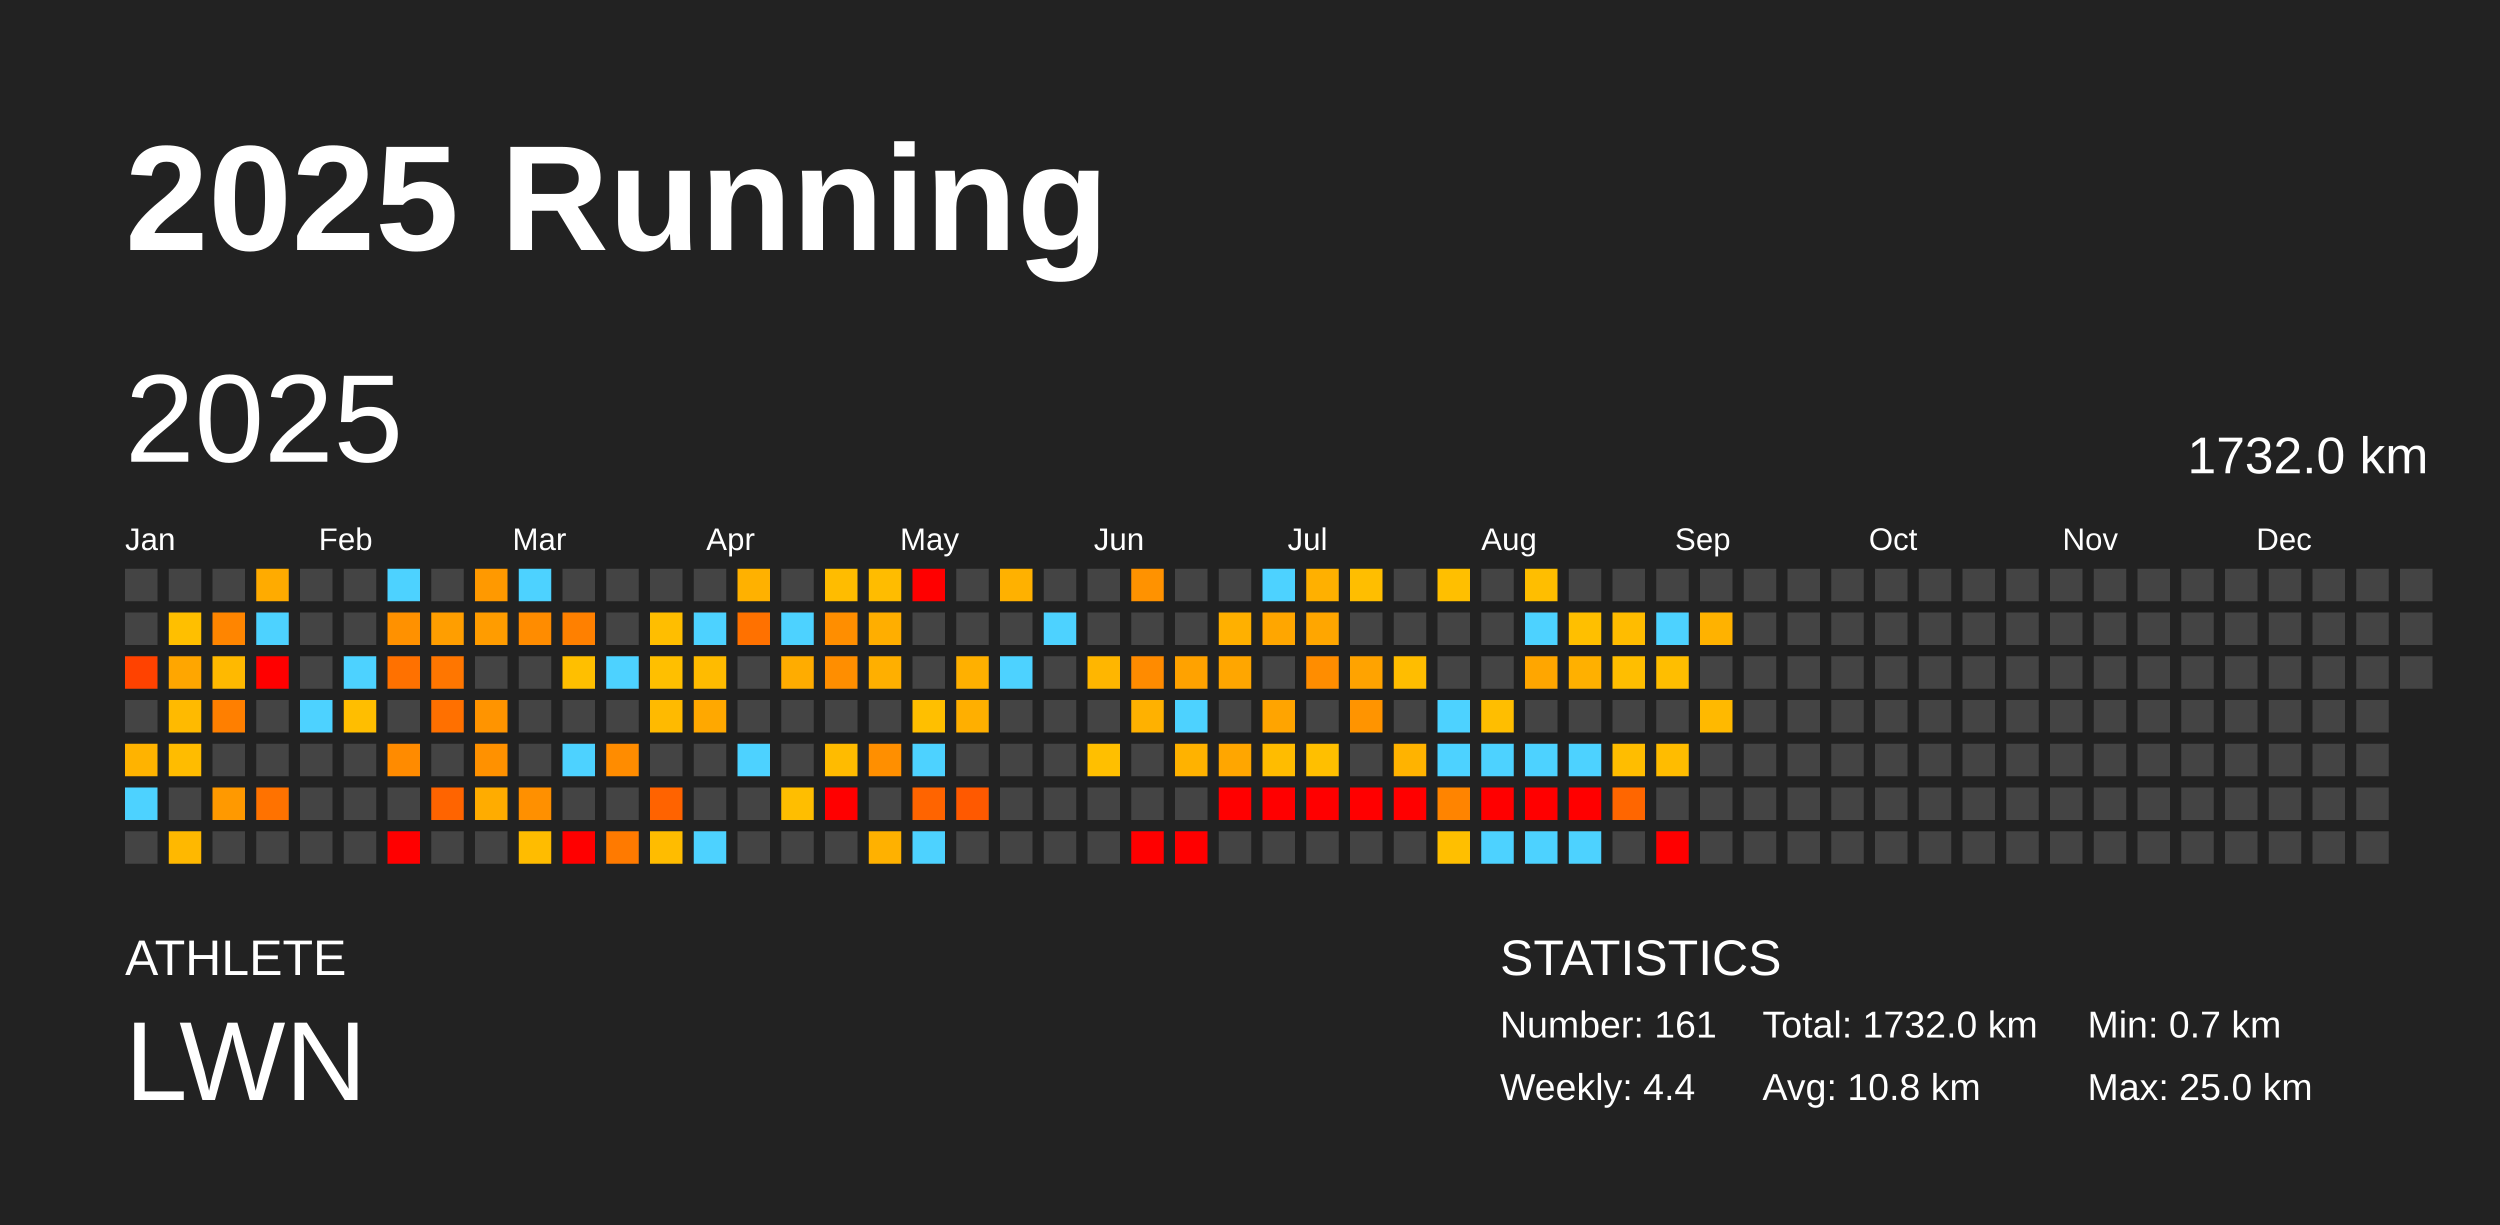
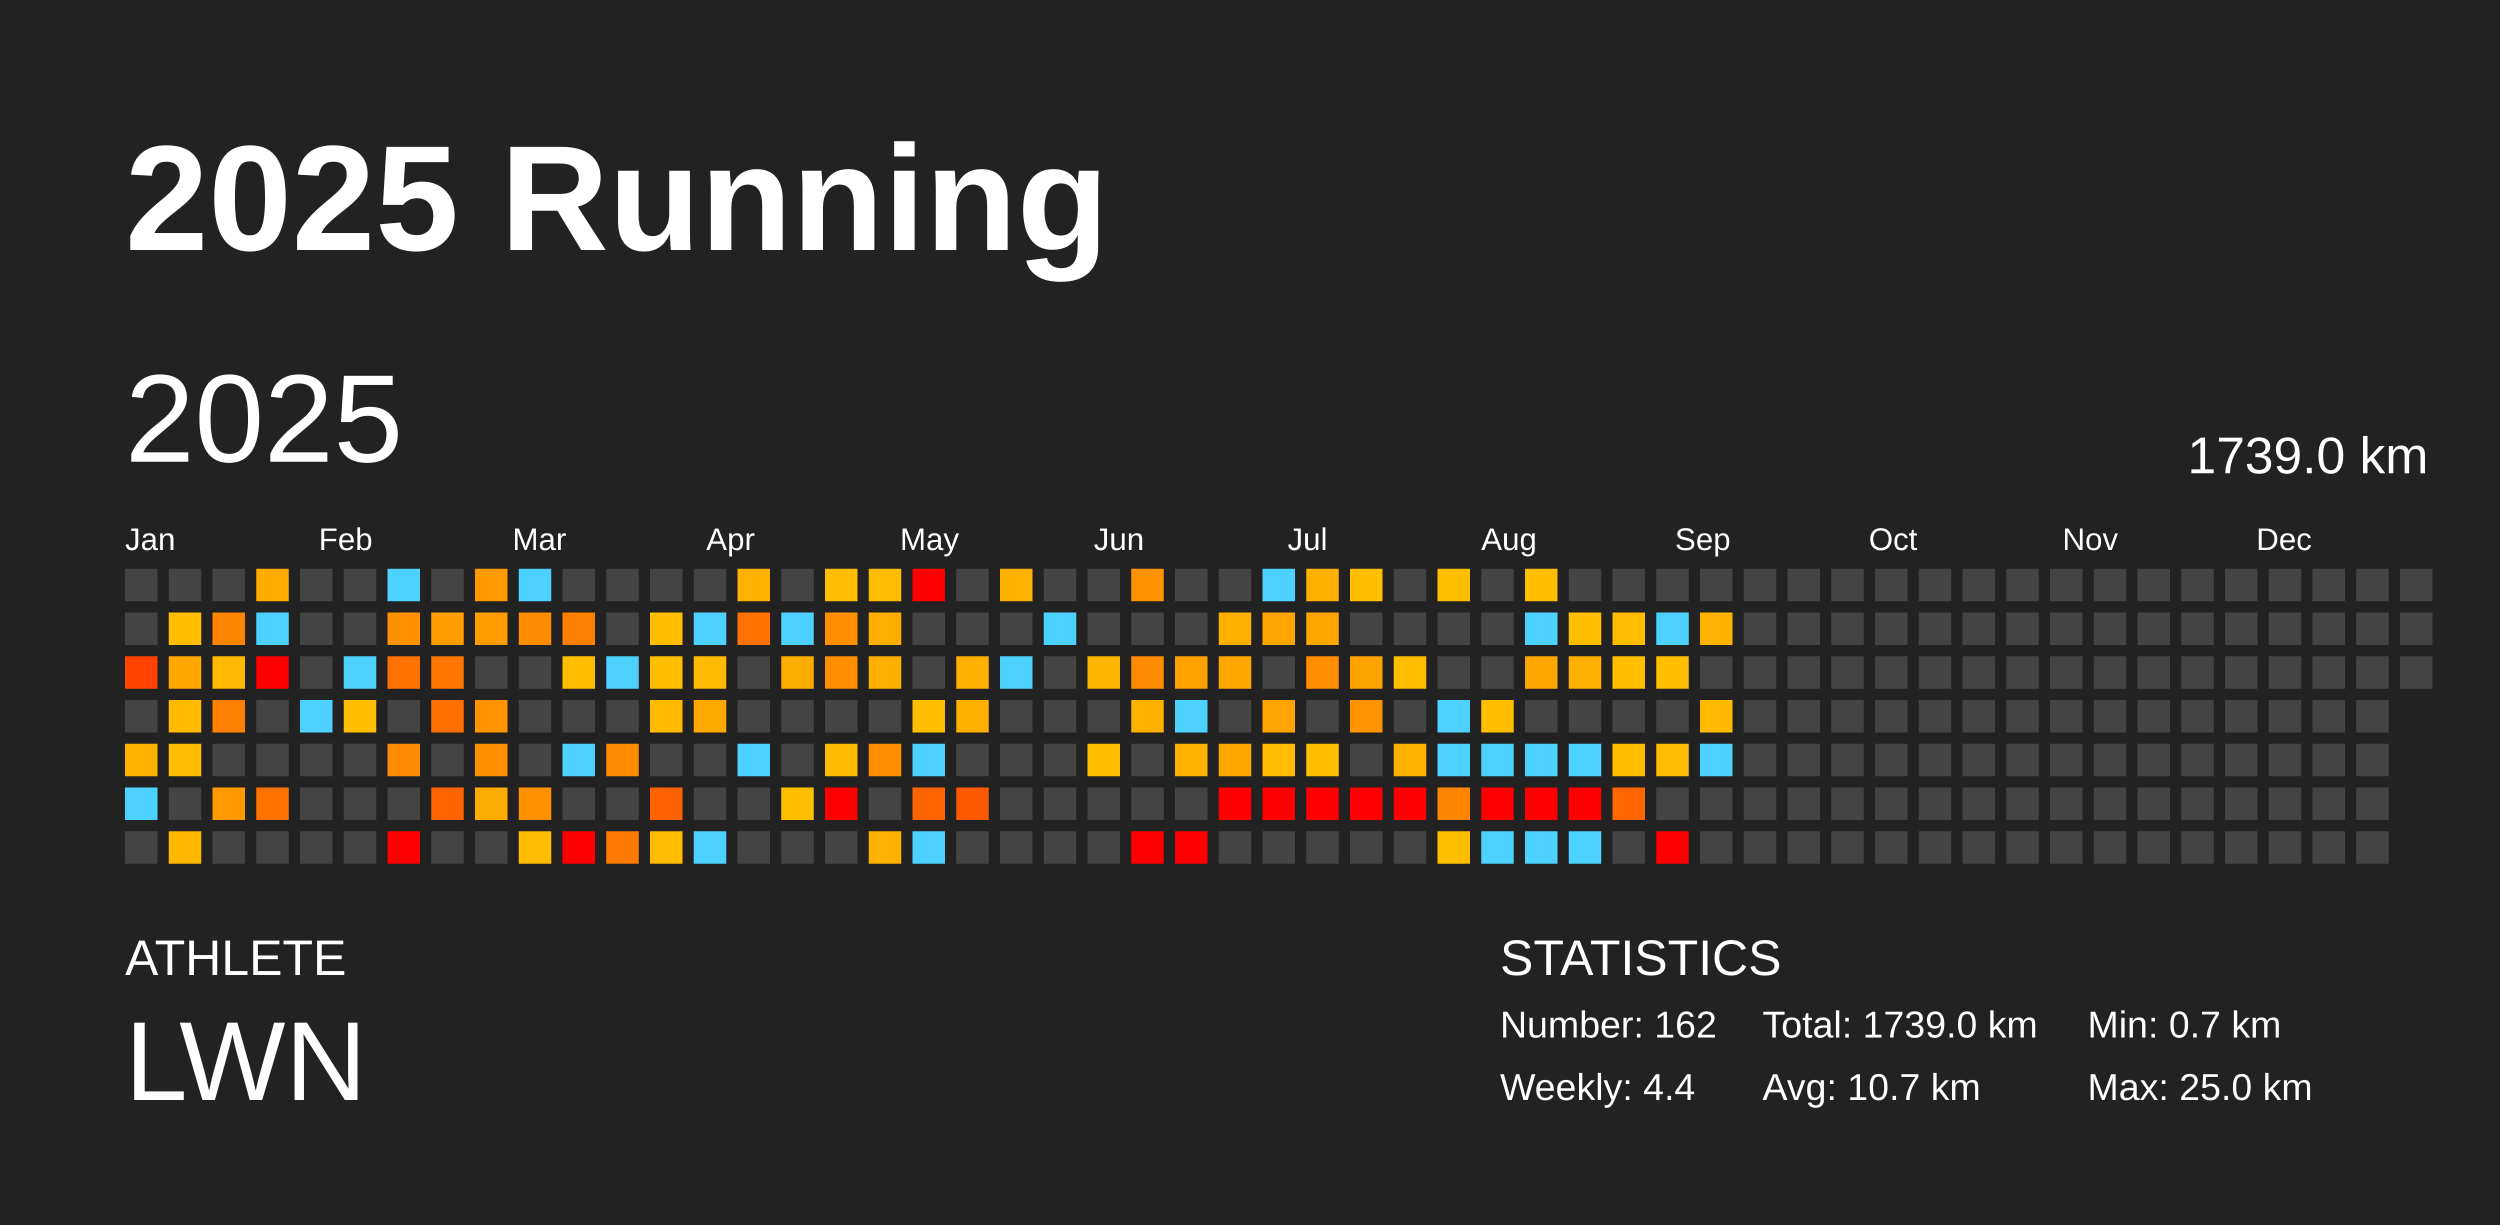
<svg xmlns="http://www.w3.org/2000/svg" baseProfile="full" height="98mm" version="1.1" viewBox="0,0,200,98" width="200mm">
  <defs />
  <rect fill="#222222" height="98" width="200" x="0" y="0" />
  <text fill="#FFFFFF" style="font-size:12px; font-family:Arial; font-weight:bold;" x="10" y="20">2025 Running</text>
  <text fill="#FFFFFF" style="font-size:4px; font-family:Arial" x="10" y="78">ATHLETE</text>
  <text fill="#FFFFFF" style="font-size:9px; font-family:Arial" x="10" y="88">LWN</text>
  <text fill="#FFFFFF" style="font-size:4px; font-family:Arial" x="120" y="78">STATISTICS</text>
-   <text fill="#FFFFFF" style="font-size:3px; font-family:Arial" x="120" y="83">Number: 161</text>
+   <text fill="#FFFFFF" style="font-size:3px; font-family:Arial" x="120" y="83">Number: 162</text>
  <text fill="#FFFFFF" style="font-size:3px; font-family:Arial" x="120" y="88">Weekly: 4.4</text>
-   <text fill="#FFFFFF" style="font-size:3px; font-family:Arial" x="141" y="83">Total: 1732.0 km</text>
-   <text fill="#FFFFFF" style="font-size:3px; font-family:Arial" x="141" y="88">Avg: 10.8 km</text>
+   <text fill="#FFFFFF" style="font-size:3px; font-family:Arial" x="141" y="83">Total: 1739.0 km</text>
+   <text fill="#FFFFFF" style="font-size:3px; font-family:Arial" x="141" y="88">Avg: 10.7 km</text>
  <text fill="#FFFFFF" style="font-size:3px; font-family:Arial" x="167" y="83">Min: 0.7 km</text>
  <text fill="#FFFFFF" style="font-size:3px; font-family:Arial" x="167" y="88">Max: 25.0 km</text>
  <text dominant-baseline="hanging" fill="#FFFFFF" style="font-size:10.0px; font-family:Arial;" x="10" y="30">2025</text>
-   <text dominant-baseline="hanging" fill="#FFFFFF" style="font-size:4.125px; font-family:Arial;" x="175" y="35">1732.0 km</text>
+   <text dominant-baseline="hanging" fill="#FFFFFF" style="font-size:4.125px; font-family:Arial;" x="175" y="35">1739.0 km</text>
  <text fill="#FFFFFF" style="font-size:2.5px; font-family:Arial" x="10.0" y="44">Jan</text>
  <text fill="#FFFFFF" style="font-size:2.5px; font-family:Arial" x="25.5" y="44">Feb</text>
  <text fill="#FFFFFF" style="font-size:2.5px; font-family:Arial" x="41.0" y="44">Mar</text>
  <text fill="#FFFFFF" style="font-size:2.5px; font-family:Arial" x="56.5" y="44">Apr</text>
  <text fill="#FFFFFF" style="font-size:2.5px; font-family:Arial" x="72.0" y="44">May</text>
  <text fill="#FFFFFF" style="font-size:2.5px; font-family:Arial" x="87.5" y="44">Jun</text>
  <text fill="#FFFFFF" style="font-size:2.5px; font-family:Arial" x="103.0" y="44">Jul</text>
  <text fill="#FFFFFF" style="font-size:2.5px; font-family:Arial" x="118.5" y="44">Aug</text>
  <text fill="#FFFFFF" style="font-size:2.5px; font-family:Arial" x="134.0" y="44">Sep</text>
  <text fill="#FFFFFF" style="font-size:2.5px; font-family:Arial" x="149.5" y="44">Oct</text>
  <text fill="#FFFFFF" style="font-size:2.5px; font-family:Arial" x="165.0" y="44">Nov</text>
  <text fill="#FFFFFF" style="font-size:2.5px; font-family:Arial" x="180.5" y="44">Dec</text>
  <rect fill="#444444" height="2.6" width="2.6" x="10.0" y="45.5" />
  <rect fill="#444444" height="2.6" width="2.6" x="10.0" y="49.0" />
  <rect fill="#ff4200" height="2.6" width="2.6" x="10.0" y="52.5" />
  <rect fill="#444444" height="2.6" width="2.6" x="10.0" y="56.0" />
  <rect fill="#ffb300" height="2.6" width="2.6" x="10.0" y="59.5" />
  <rect fill="#4dd2ff" height="2.6" width="2.6" x="10.0" y="63.0" />
  <rect fill="#444444" height="2.6" width="2.6" x="10.0" y="66.5" />
  <rect fill="#444444" height="2.6" width="2.6" x="13.5" y="45.5" />
  <rect fill="#ffbf00" height="2.6" width="2.6" x="13.5" y="49.0" />
  <rect fill="#ffa600" height="2.6" width="2.6" x="13.5" y="52.5" />
  <rect fill="#ffba00" height="2.6" width="2.6" x="13.5" y="56.0" />
  <rect fill="#ffbc00" height="2.6" width="2.6" x="13.5" y="59.5" />
  <rect fill="#444444" height="2.6" width="2.6" x="13.5" y="63.0" />
  <rect fill="#ffb800" height="2.6" width="2.6" x="13.5" y="66.5" />
  <rect fill="#444444" height="2.6" width="2.6" x="17.0" y="45.5" />
  <rect fill="#ff8500" height="2.6" width="2.6" x="17.0" y="49.0" />
  <rect fill="#ffb900" height="2.6" width="2.6" x="17.0" y="52.5" />
  <rect fill="#ff7f00" height="2.6" width="2.6" x="17.0" y="56.0" />
  <rect fill="#444444" height="2.6" width="2.6" x="17.0" y="59.5" />
  <rect fill="#ff9900" height="2.6" width="2.6" x="17.0" y="63.0" />
  <rect fill="#444444" height="2.6" width="2.6" x="17.0" y="66.5" />
  <rect fill="#ffab00" height="2.6" width="2.6" x="20.5" y="45.5" />
  <rect fill="#4dd2ff" height="2.6" width="2.6" x="20.5" y="49.0" />
  <rect fill="red" height="2.6" width="2.6" x="20.5" y="52.5" />
  <rect fill="#444444" height="2.6" width="2.6" x="20.5" y="56.0" />
  <rect fill="#444444" height="2.6" width="2.6" x="20.5" y="59.5" />
  <rect fill="#ff7200" height="2.6" width="2.6" x="20.5" y="63.0" />
  <rect fill="#444444" height="2.6" width="2.6" x="20.5" y="66.5" />
  <rect fill="#444444" height="2.6" width="2.6" x="24.0" y="45.5" />
  <rect fill="#444444" height="2.6" width="2.6" x="24.0" y="49.0" />
  <rect fill="#444444" height="2.6" width="2.6" x="24.0" y="52.5" />
  <rect fill="#4dd2ff" height="2.6" width="2.6" x="24.0" y="56.0" />
  <rect fill="#444444" height="2.6" width="2.6" x="24.0" y="59.5" />
  <rect fill="#444444" height="2.6" width="2.6" x="24.0" y="63.0" />
  <rect fill="#444444" height="2.6" width="2.6" x="24.0" y="66.5" />
  <rect fill="#444444" height="2.6" width="2.6" x="27.5" y="45.5" />
  <rect fill="#444444" height="2.6" width="2.6" x="27.5" y="49.0" />
  <rect fill="#4dd2ff" height="2.6" width="2.6" x="27.5" y="52.5" />
  <rect fill="#ffbe00" height="2.6" width="2.6" x="27.5" y="56.0" />
  <rect fill="#444444" height="2.6" width="2.6" x="27.5" y="59.5" />
  <rect fill="#444444" height="2.6" width="2.6" x="27.5" y="63.0" />
  <rect fill="#444444" height="2.6" width="2.6" x="27.5" y="66.5" />
  <rect fill="#4dd2ff" height="2.6" width="2.6" x="31.0" y="45.5" />
  <rect fill="#ff9100" height="2.6" width="2.6" x="31.0" y="49.0" />
  <rect fill="#ff7100" height="2.6" width="2.6" x="31.0" y="52.5" />
  <rect fill="#444444" height="2.6" width="2.6" x="31.0" y="56.0" />
  <rect fill="#ff8b00" height="2.6" width="2.6" x="31.0" y="59.5" />
  <rect fill="#444444" height="2.6" width="2.6" x="31.0" y="63.0" />
  <rect fill="red" height="2.6" width="2.6" x="31.0" y="66.5" />
  <rect fill="#444444" height="2.6" width="2.6" x="34.5" y="45.5" />
  <rect fill="#ff9e00" height="2.6" width="2.6" x="34.5" y="49.0" />
  <rect fill="#ff7600" height="2.6" width="2.6" x="34.5" y="52.5" />
  <rect fill="#ff7000" height="2.6" width="2.6" x="34.5" y="56.0" />
  <rect fill="#444444" height="2.6" width="2.6" x="34.5" y="59.5" />
  <rect fill="#ff6400" height="2.6" width="2.6" x="34.5" y="63.0" />
  <rect fill="#444444" height="2.6" width="2.6" x="34.5" y="66.5" />
  <rect fill="#ff9900" height="2.6" width="2.6" x="38.0" y="45.5" />
  <rect fill="#ff9c00" height="2.6" width="2.6" x="38.0" y="49.0" />
  <rect fill="#444444" height="2.6" width="2.6" x="38.0" y="52.5" />
  <rect fill="#ff9400" height="2.6" width="2.6" x="38.0" y="56.0" />
  <rect fill="#ff9100" height="2.6" width="2.6" x="38.0" y="59.5" />
  <rect fill="#ffac00" height="2.6" width="2.6" x="38.0" y="63.0" />
  <rect fill="#444444" height="2.6" width="2.6" x="38.0" y="66.5" />
  <rect fill="#4dd2ff" height="2.6" width="2.6" x="41.5" y="45.5" />
  <rect fill="#ff8c00" height="2.6" width="2.6" x="41.5" y="49.0" />
  <rect fill="#444444" height="2.6" width="2.6" x="41.5" y="52.5" />
  <rect fill="#444444" height="2.6" width="2.6" x="41.5" y="56.0" />
  <rect fill="#444444" height="2.6" width="2.6" x="41.5" y="59.5" />
  <rect fill="#ff9000" height="2.6" width="2.6" x="41.5" y="63.0" />
  <rect fill="#ffbc00" height="2.6" width="2.6" x="41.5" y="66.5" />
  <rect fill="#444444" height="2.6" width="2.6" x="45.0" y="45.5" />
  <rect fill="#ff8000" height="2.6" width="2.6" x="45.0" y="49.0" />
  <rect fill="#ffbf00" height="2.6" width="2.6" x="45.0" y="52.5" />
  <rect fill="#444444" height="2.6" width="2.6" x="45.0" y="56.0" />
  <rect fill="#4dd2ff" height="2.6" width="2.6" x="45.0" y="59.5" />
  <rect fill="#444444" height="2.6" width="2.6" x="45.0" y="63.0" />
  <rect fill="red" height="2.6" width="2.6" x="45.0" y="66.5" />
  <rect fill="#444444" height="2.6" width="2.6" x="48.5" y="45.5" />
  <rect fill="#444444" height="2.6" width="2.6" x="48.5" y="49.0" />
  <rect fill="#4dd2ff" height="2.6" width="2.6" x="48.5" y="52.5" />
  <rect fill="#444444" height="2.6" width="2.6" x="48.5" y="56.0" />
  <rect fill="#ff8c00" height="2.6" width="2.6" x="48.5" y="59.5" />
  <rect fill="#444444" height="2.6" width="2.6" x="48.5" y="63.0" />
  <rect fill="#ff7a00" height="2.6" width="2.6" x="48.5" y="66.5" />
  <rect fill="#444444" height="2.6" width="2.6" x="52.0" y="45.5" />
  <rect fill="#ffbe00" height="2.6" width="2.6" x="52.0" y="49.0" />
  <rect fill="#ffbf00" height="2.6" width="2.6" x="52.0" y="52.5" />
  <rect fill="#ffba00" height="2.6" width="2.6" x="52.0" y="56.0" />
  <rect fill="#444444" height="2.6" width="2.6" x="52.0" y="59.5" />
  <rect fill="#ff6300" height="2.6" width="2.6" x="52.0" y="63.0" />
  <rect fill="#ffbc00" height="2.6" width="2.6" x="52.0" y="66.5" />
  <rect fill="#444444" height="2.6" width="2.6" x="55.5" y="45.5" />
  <rect fill="#4dd2ff" height="2.6" width="2.6" x="55.5" y="49.0" />
  <rect fill="#ffbb00" height="2.6" width="2.6" x="55.5" y="52.5" />
  <rect fill="#ffa800" height="2.6" width="2.6" x="55.5" y="56.0" />
  <rect fill="#444444" height="2.6" width="2.6" x="55.5" y="59.5" />
  <rect fill="#444444" height="2.6" width="2.6" x="55.5" y="63.0" />
  <rect fill="#4dd2ff" height="2.6" width="2.6" x="55.5" y="66.5" />
  <rect fill="#ffb100" height="2.6" width="2.6" x="59.0" y="45.5" />
  <rect fill="#ff7100" height="2.6" width="2.6" x="59.0" y="49.0" />
  <rect fill="#444444" height="2.6" width="2.6" x="59.0" y="52.5" />
  <rect fill="#444444" height="2.6" width="2.6" x="59.0" y="56.0" />
  <rect fill="#4dd2ff" height="2.6" width="2.6" x="59.0" y="59.5" />
  <rect fill="#444444" height="2.6" width="2.6" x="59.0" y="63.0" />
  <rect fill="#444444" height="2.6" width="2.6" x="59.0" y="66.5" />
  <rect fill="#444444" height="2.6" width="2.6" x="62.5" y="45.5" />
  <rect fill="#4dd2ff" height="2.6" width="2.6" x="62.5" y="49.0" />
  <rect fill="#ffac00" height="2.6" width="2.6" x="62.5" y="52.5" />
  <rect fill="#444444" height="2.6" width="2.6" x="62.5" y="56.0" />
  <rect fill="#444444" height="2.6" width="2.6" x="62.5" y="59.5" />
  <rect fill="#ffbe00" height="2.6" width="2.6" x="62.5" y="63.0" />
  <rect fill="#444444" height="2.6" width="2.6" x="62.5" y="66.5" />
  <rect fill="#ffbc00" height="2.6" width="2.6" x="66.0" y="45.5" />
  <rect fill="#ff8e00" height="2.6" width="2.6" x="66.0" y="49.0" />
  <rect fill="#ff8e00" height="2.6" width="2.6" x="66.0" y="52.5" />
  <rect fill="#444444" height="2.6" width="2.6" x="66.0" y="56.0" />
  <rect fill="#ffbb00" height="2.6" width="2.6" x="66.0" y="59.5" />
  <rect fill="red" height="2.6" width="2.6" x="66.0" y="63.0" />
  <rect fill="#444444" height="2.6" width="2.6" x="66.0" y="66.5" />
  <rect fill="#ffbc00" height="2.6" width="2.6" x="69.5" y="45.5" />
  <rect fill="#ffae00" height="2.6" width="2.6" x="69.5" y="49.0" />
  <rect fill="#ffaf00" height="2.6" width="2.6" x="69.5" y="52.5" />
  <rect fill="#444444" height="2.6" width="2.6" x="69.5" y="56.0" />
  <rect fill="#ff8f00" height="2.6" width="2.6" x="69.5" y="59.5" />
  <rect fill="#444444" height="2.6" width="2.6" x="69.5" y="63.0" />
  <rect fill="#ffb100" height="2.6" width="2.6" x="69.5" y="66.5" />
  <rect fill="red" height="2.6" width="2.6" x="73.0" y="45.5" />
  <rect fill="#444444" height="2.6" width="2.6" x="73.0" y="49.0" />
  <rect fill="#444444" height="2.6" width="2.6" x="73.0" y="52.5" />
  <rect fill="#ffbf00" height="2.6" width="2.6" x="73.0" y="56.0" />
  <rect fill="#4dd2ff" height="2.6" width="2.6" x="73.0" y="59.5" />
  <rect fill="#ff6400" height="2.6" width="2.6" x="73.0" y="63.0" />
  <rect fill="#4dd2ff" height="2.6" width="2.6" x="73.0" y="66.5" />
  <rect fill="#444444" height="2.6" width="2.6" x="76.5" y="45.5" />
  <rect fill="#444444" height="2.6" width="2.6" x="76.5" y="49.0" />
  <rect fill="#ffb000" height="2.6" width="2.6" x="76.5" y="52.5" />
  <rect fill="#ffaf00" height="2.6" width="2.6" x="76.5" y="56.0" />
  <rect fill="#444444" height="2.6" width="2.6" x="76.5" y="59.5" />
  <rect fill="#ff5900" height="2.6" width="2.6" x="76.5" y="63.0" />
  <rect fill="#444444" height="2.6" width="2.6" x="76.5" y="66.5" />
  <rect fill="#ffb100" height="2.6" width="2.6" x="80.0" y="45.5" />
  <rect fill="#444444" height="2.6" width="2.6" x="80.0" y="49.0" />
  <rect fill="#4dd2ff" height="2.6" width="2.6" x="80.0" y="52.5" />
  <rect fill="#444444" height="2.6" width="2.6" x="80.0" y="56.0" />
  <rect fill="#444444" height="2.6" width="2.6" x="80.0" y="59.5" />
  <rect fill="#444444" height="2.6" width="2.6" x="80.0" y="63.0" />
  <rect fill="#444444" height="2.6" width="2.6" x="80.0" y="66.5" />
  <rect fill="#444444" height="2.6" width="2.6" x="83.5" y="45.5" />
  <rect fill="#4dd2ff" height="2.6" width="2.6" x="83.5" y="49.0" />
  <rect fill="#444444" height="2.6" width="2.6" x="83.5" y="52.5" />
  <rect fill="#444444" height="2.6" width="2.6" x="83.5" y="56.0" />
  <rect fill="#444444" height="2.6" width="2.6" x="83.5" y="59.5" />
  <rect fill="#444444" height="2.6" width="2.6" x="83.5" y="63.0" />
  <rect fill="#444444" height="2.6" width="2.6" x="83.5" y="66.5" />
  <rect fill="#444444" height="2.6" width="2.6" x="87.0" y="45.5" />
  <rect fill="#444444" height="2.6" width="2.6" x="87.0" y="49.0" />
  <rect fill="#ffb600" height="2.6" width="2.6" x="87.0" y="52.5" />
  <rect fill="#444444" height="2.6" width="2.6" x="87.0" y="56.0" />
  <rect fill="#ffbf00" height="2.6" width="2.6" x="87.0" y="59.5" />
  <rect fill="#444444" height="2.6" width="2.6" x="87.0" y="63.0" />
  <rect fill="#444444" height="2.6" width="2.6" x="87.0" y="66.5" />
  <rect fill="#ff9200" height="2.6" width="2.6" x="90.5" y="45.5" />
  <rect fill="#444444" height="2.6" width="2.6" x="90.5" y="49.0" />
  <rect fill="#ff8b00" height="2.6" width="2.6" x="90.5" y="52.5" />
  <rect fill="#ffb100" height="2.6" width="2.6" x="90.5" y="56.0" />
  <rect fill="#444444" height="2.6" width="2.6" x="90.5" y="59.5" />
  <rect fill="#444444" height="2.6" width="2.6" x="90.5" y="63.0" />
  <rect fill="red" height="2.6" width="2.6" x="90.5" y="66.5" />
  <rect fill="#444444" height="2.6" width="2.6" x="94.0" y="45.5" />
  <rect fill="#444444" height="2.6" width="2.6" x="94.0" y="49.0" />
  <rect fill="#ffa200" height="2.6" width="2.6" x="94.0" y="52.5" />
  <rect fill="#4dd2ff" height="2.6" width="2.6" x="94.0" y="56.0" />
  <rect fill="#ffb200" height="2.6" width="2.6" x="94.0" y="59.5" />
  <rect fill="#444444" height="2.6" width="2.6" x="94.0" y="63.0" />
  <rect fill="red" height="2.6" width="2.6" x="94.0" y="66.5" />
  <rect fill="#444444" height="2.6" width="2.6" x="97.5" y="45.5" />
  <rect fill="#ffb000" height="2.6" width="2.6" x="97.5" y="49.0" />
  <rect fill="#ffa600" height="2.6" width="2.6" x="97.5" y="52.5" />
  <rect fill="#444444" height="2.6" width="2.6" x="97.5" y="56.0" />
  <rect fill="#ffa600" height="2.6" width="2.6" x="97.5" y="59.5" />
  <rect fill="red" height="2.6" width="2.6" x="97.5" y="63.0" />
  <rect fill="#444444" height="2.6" width="2.6" x="97.5" y="66.5" />
  <rect fill="#4dd2ff" height="2.6" width="2.6" x="101.0" y="45.5" />
  <rect fill="#ffa600" height="2.6" width="2.6" x="101.0" y="49.0" />
  <rect fill="#444444" height="2.6" width="2.6" x="101.0" y="52.5" />
  <rect fill="#ffa400" height="2.6" width="2.6" x="101.0" y="56.0" />
  <rect fill="#ffbc00" height="2.6" width="2.6" x="101.0" y="59.5" />
  <rect fill="red" height="2.6" width="2.6" x="101.0" y="63.0" />
  <rect fill="#444444" height="2.6" width="2.6" x="101.0" y="66.5" />
  <rect fill="#ffb000" height="2.6" width="2.6" x="104.5" y="45.5" />
  <rect fill="#ffa600" height="2.6" width="2.6" x="104.5" y="49.0" />
  <rect fill="#ff8d00" height="2.6" width="2.6" x="104.5" y="52.5" />
  <rect fill="#444444" height="2.6" width="2.6" x="104.5" y="56.0" />
  <rect fill="#ffbf00" height="2.6" width="2.6" x="104.5" y="59.5" />
  <rect fill="red" height="2.6" width="2.6" x="104.5" y="63.0" />
  <rect fill="#444444" height="2.6" width="2.6" x="104.5" y="66.5" />
  <rect fill="#ffbe00" height="2.6" width="2.6" x="108.0" y="45.5" />
  <rect fill="#444444" height="2.6" width="2.6" x="108.0" y="49.0" />
  <rect fill="#ffa300" height="2.6" width="2.6" x="108.0" y="52.5" />
  <rect fill="#ff9400" height="2.6" width="2.6" x="108.0" y="56.0" />
  <rect fill="#444444" height="2.6" width="2.6" x="108.0" y="59.5" />
  <rect fill="red" height="2.6" width="2.6" x="108.0" y="63.0" />
  <rect fill="#444444" height="2.6" width="2.6" x="108.0" y="66.5" />
  <rect fill="#444444" height="2.6" width="2.6" x="111.5" y="45.5" />
  <rect fill="#444444" height="2.6" width="2.6" x="111.5" y="49.0" />
  <rect fill="#ffbd00" height="2.6" width="2.6" x="111.5" y="52.5" />
  <rect fill="#444444" height="2.6" width="2.6" x="111.5" y="56.0" />
  <rect fill="#ffb300" height="2.6" width="2.6" x="111.5" y="59.5" />
  <rect fill="red" height="2.6" width="2.6" x="111.5" y="63.0" />
  <rect fill="#444444" height="2.6" width="2.6" x="111.5" y="66.5" />
  <rect fill="#ffbf00" height="2.6" width="2.6" x="115.0" y="45.5" />
  <rect fill="#444444" height="2.6" width="2.6" x="115.0" y="49.0" />
  <rect fill="#444444" height="2.6" width="2.6" x="115.0" y="52.5" />
  <rect fill="#4dd2ff" height="2.6" width="2.6" x="115.0" y="56.0" />
  <rect fill="#4dd2ff" height="2.6" width="2.6" x="115.0" y="59.5" />
  <rect fill="#ff8400" height="2.6" width="2.6" x="115.0" y="63.0" />
  <rect fill="#ffbf00" height="2.6" width="2.6" x="115.0" y="66.5" />
  <rect fill="#444444" height="2.6" width="2.6" x="118.5" y="45.5" />
  <rect fill="#444444" height="2.6" width="2.6" x="118.5" y="49.0" />
  <rect fill="#444444" height="2.6" width="2.6" x="118.5" y="52.5" />
  <rect fill="#ffbe00" height="2.6" width="2.6" x="118.5" y="56.0" />
  <rect fill="#4dd2ff" height="2.6" width="2.6" x="118.5" y="59.5" />
  <rect fill="red" height="2.6" width="2.6" x="118.5" y="63.0" />
  <rect fill="#4dd2ff" height="2.6" width="2.6" x="118.5" y="66.5" />
  <rect fill="#ffbe00" height="2.6" width="2.6" x="122.0" y="45.5" />
  <rect fill="#4dd2ff" height="2.6" width="2.6" x="122.0" y="49.0" />
  <rect fill="#ffa600" height="2.6" width="2.6" x="122.0" y="52.5" />
  <rect fill="#444444" height="2.6" width="2.6" x="122.0" y="56.0" />
  <rect fill="#4dd2ff" height="2.6" width="2.6" x="122.0" y="59.5" />
  <rect fill="red" height="2.6" width="2.6" x="122.0" y="63.0" />
  <rect fill="#4dd2ff" height="2.6" width="2.6" x="122.0" y="66.5" />
  <rect fill="#444444" height="2.6" width="2.6" x="125.5" y="45.5" />
  <rect fill="#ffbf00" height="2.6" width="2.6" x="125.5" y="49.0" />
  <rect fill="#ffb000" height="2.6" width="2.6" x="125.5" y="52.5" />
  <rect fill="#444444" height="2.6" width="2.6" x="125.5" y="56.0" />
  <rect fill="#4dd2ff" height="2.6" width="2.6" x="125.5" y="59.5" />
  <rect fill="red" height="2.6" width="2.6" x="125.5" y="63.0" />
  <rect fill="#4dd2ff" height="2.6" width="2.6" x="125.5" y="66.5" />
  <rect fill="#444444" height="2.6" width="2.6" x="129.0" y="45.5" />
  <rect fill="#ffbc00" height="2.6" width="2.6" x="129.0" y="49.0" />
  <rect fill="#ffbe00" height="2.6" width="2.6" x="129.0" y="52.5" />
  <rect fill="#444444" height="2.6" width="2.6" x="129.0" y="56.0" />
  <rect fill="#ffbd00" height="2.6" width="2.6" x="129.0" y="59.5" />
  <rect fill="#ff6600" height="2.6" width="2.6" x="129.0" y="63.0" />
  <rect fill="#444444" height="2.6" width="2.6" x="129.0" y="66.5" />
  <rect fill="#444444" height="2.6" width="2.6" x="132.5" y="45.5" />
  <rect fill="#4dd2ff" height="2.6" width="2.6" x="132.5" y="49.0" />
  <rect fill="#ffbe00" height="2.6" width="2.6" x="132.5" y="52.5" />
  <rect fill="#444444" height="2.6" width="2.6" x="132.5" y="56.0" />
  <rect fill="#ffbc00" height="2.6" width="2.6" x="132.5" y="59.5" />
  <rect fill="#444444" height="2.6" width="2.6" x="132.5" y="63.0" />
  <rect fill="red" height="2.6" width="2.6" x="132.5" y="66.5" />
  <rect fill="#444444" height="2.6" width="2.6" x="136.0" y="45.5" />
  <rect fill="#ffb200" height="2.6" width="2.6" x="136.0" y="49.0" />
  <rect fill="#444444" height="2.6" width="2.6" x="136.0" y="52.5" />
  <rect fill="#ffb900" height="2.6" width="2.6" x="136.0" y="56.0" />
-   <rect fill="#444444" height="2.6" width="2.6" x="136.0" y="59.5" />
+   <rect fill="#4dd2ff" height="2.6" width="2.6" x="136.0" y="59.5" />
  <rect fill="#444444" height="2.6" width="2.6" x="136.0" y="63.0" />
  <rect fill="#444444" height="2.6" width="2.6" x="136.0" y="66.5" />
  <rect fill="#444444" height="2.6" width="2.6" x="139.5" y="45.5" />
  <rect fill="#444444" height="2.6" width="2.6" x="139.5" y="49.0" />
  <rect fill="#444444" height="2.6" width="2.6" x="139.5" y="52.5" />
  <rect fill="#444444" height="2.6" width="2.6" x="139.5" y="56.0" />
  <rect fill="#444444" height="2.6" width="2.6" x="139.5" y="59.5" />
  <rect fill="#444444" height="2.6" width="2.6" x="139.5" y="63.0" />
  <rect fill="#444444" height="2.6" width="2.6" x="139.5" y="66.5" />
  <rect fill="#444444" height="2.6" width="2.6" x="143.0" y="45.5" />
  <rect fill="#444444" height="2.6" width="2.6" x="143.0" y="49.0" />
  <rect fill="#444444" height="2.6" width="2.6" x="143.0" y="52.5" />
  <rect fill="#444444" height="2.6" width="2.6" x="143.0" y="56.0" />
  <rect fill="#444444" height="2.6" width="2.6" x="143.0" y="59.5" />
  <rect fill="#444444" height="2.6" width="2.6" x="143.0" y="63.0" />
  <rect fill="#444444" height="2.6" width="2.6" x="143.0" y="66.5" />
  <rect fill="#444444" height="2.6" width="2.6" x="146.5" y="45.5" />
  <rect fill="#444444" height="2.6" width="2.6" x="146.5" y="49.0" />
  <rect fill="#444444" height="2.6" width="2.6" x="146.5" y="52.5" />
  <rect fill="#444444" height="2.6" width="2.6" x="146.5" y="56.0" />
  <rect fill="#444444" height="2.6" width="2.6" x="146.5" y="59.5" />
  <rect fill="#444444" height="2.6" width="2.6" x="146.5" y="63.0" />
  <rect fill="#444444" height="2.6" width="2.6" x="146.5" y="66.5" />
  <rect fill="#444444" height="2.6" width="2.6" x="150.0" y="45.5" />
  <rect fill="#444444" height="2.6" width="2.6" x="150.0" y="49.0" />
  <rect fill="#444444" height="2.6" width="2.6" x="150.0" y="52.5" />
  <rect fill="#444444" height="2.6" width="2.6" x="150.0" y="56.0" />
  <rect fill="#444444" height="2.6" width="2.6" x="150.0" y="59.5" />
  <rect fill="#444444" height="2.6" width="2.6" x="150.0" y="63.0" />
  <rect fill="#444444" height="2.6" width="2.6" x="150.0" y="66.5" />
  <rect fill="#444444" height="2.6" width="2.6" x="153.5" y="45.5" />
  <rect fill="#444444" height="2.6" width="2.6" x="153.5" y="49.0" />
  <rect fill="#444444" height="2.6" width="2.6" x="153.5" y="52.5" />
  <rect fill="#444444" height="2.6" width="2.6" x="153.5" y="56.0" />
  <rect fill="#444444" height="2.6" width="2.6" x="153.5" y="59.5" />
  <rect fill="#444444" height="2.6" width="2.6" x="153.5" y="63.0" />
  <rect fill="#444444" height="2.6" width="2.6" x="153.5" y="66.5" />
  <rect fill="#444444" height="2.6" width="2.6" x="157.0" y="45.5" />
  <rect fill="#444444" height="2.6" width="2.6" x="157.0" y="49.0" />
  <rect fill="#444444" height="2.6" width="2.6" x="157.0" y="52.5" />
  <rect fill="#444444" height="2.6" width="2.6" x="157.0" y="56.0" />
  <rect fill="#444444" height="2.6" width="2.6" x="157.0" y="59.5" />
  <rect fill="#444444" height="2.6" width="2.6" x="157.0" y="63.0" />
  <rect fill="#444444" height="2.6" width="2.6" x="157.0" y="66.5" />
  <rect fill="#444444" height="2.6" width="2.6" x="160.5" y="45.5" />
  <rect fill="#444444" height="2.6" width="2.6" x="160.5" y="49.0" />
  <rect fill="#444444" height="2.6" width="2.6" x="160.5" y="52.5" />
  <rect fill="#444444" height="2.6" width="2.6" x="160.5" y="56.0" />
  <rect fill="#444444" height="2.6" width="2.6" x="160.5" y="59.5" />
  <rect fill="#444444" height="2.6" width="2.6" x="160.5" y="63.0" />
  <rect fill="#444444" height="2.6" width="2.6" x="160.5" y="66.5" />
  <rect fill="#444444" height="2.6" width="2.6" x="164.0" y="45.5" />
  <rect fill="#444444" height="2.6" width="2.6" x="164.0" y="49.0" />
  <rect fill="#444444" height="2.6" width="2.6" x="164.0" y="52.5" />
  <rect fill="#444444" height="2.6" width="2.6" x="164.0" y="56.0" />
  <rect fill="#444444" height="2.6" width="2.6" x="164.0" y="59.5" />
  <rect fill="#444444" height="2.6" width="2.6" x="164.0" y="63.0" />
  <rect fill="#444444" height="2.6" width="2.6" x="164.0" y="66.5" />
  <rect fill="#444444" height="2.6" width="2.6" x="167.5" y="45.5" />
  <rect fill="#444444" height="2.6" width="2.6" x="167.5" y="49.0" />
  <rect fill="#444444" height="2.6" width="2.6" x="167.5" y="52.5" />
  <rect fill="#444444" height="2.6" width="2.6" x="167.5" y="56.0" />
  <rect fill="#444444" height="2.6" width="2.6" x="167.5" y="59.5" />
  <rect fill="#444444" height="2.6" width="2.6" x="167.5" y="63.0" />
  <rect fill="#444444" height="2.6" width="2.6" x="167.5" y="66.5" />
  <rect fill="#444444" height="2.6" width="2.6" x="171.0" y="45.5" />
  <rect fill="#444444" height="2.6" width="2.6" x="171.0" y="49.0" />
  <rect fill="#444444" height="2.6" width="2.6" x="171.0" y="52.5" />
  <rect fill="#444444" height="2.6" width="2.6" x="171.0" y="56.0" />
  <rect fill="#444444" height="2.6" width="2.6" x="171.0" y="59.5" />
  <rect fill="#444444" height="2.6" width="2.6" x="171.0" y="63.0" />
  <rect fill="#444444" height="2.6" width="2.6" x="171.0" y="66.5" />
  <rect fill="#444444" height="2.6" width="2.6" x="174.5" y="45.5" />
  <rect fill="#444444" height="2.6" width="2.6" x="174.5" y="49.0" />
  <rect fill="#444444" height="2.6" width="2.6" x="174.5" y="52.5" />
  <rect fill="#444444" height="2.6" width="2.6" x="174.5" y="56.0" />
  <rect fill="#444444" height="2.6" width="2.6" x="174.5" y="59.5" />
  <rect fill="#444444" height="2.6" width="2.6" x="174.5" y="63.0" />
  <rect fill="#444444" height="2.6" width="2.6" x="174.5" y="66.5" />
  <rect fill="#444444" height="2.6" width="2.6" x="178.0" y="45.5" />
  <rect fill="#444444" height="2.6" width="2.6" x="178.0" y="49.0" />
  <rect fill="#444444" height="2.6" width="2.6" x="178.0" y="52.5" />
  <rect fill="#444444" height="2.6" width="2.6" x="178.0" y="56.0" />
  <rect fill="#444444" height="2.6" width="2.6" x="178.0" y="59.5" />
  <rect fill="#444444" height="2.6" width="2.6" x="178.0" y="63.0" />
  <rect fill="#444444" height="2.6" width="2.6" x="178.0" y="66.5" />
  <rect fill="#444444" height="2.6" width="2.6" x="181.5" y="45.5" />
  <rect fill="#444444" height="2.6" width="2.6" x="181.5" y="49.0" />
  <rect fill="#444444" height="2.6" width="2.6" x="181.5" y="52.5" />
  <rect fill="#444444" height="2.6" width="2.6" x="181.5" y="56.0" />
  <rect fill="#444444" height="2.6" width="2.6" x="181.5" y="59.5" />
  <rect fill="#444444" height="2.6" width="2.6" x="181.5" y="63.0" />
  <rect fill="#444444" height="2.6" width="2.6" x="181.5" y="66.5" />
  <rect fill="#444444" height="2.6" width="2.6" x="185.0" y="45.5" />
  <rect fill="#444444" height="2.6" width="2.6" x="185.0" y="49.0" />
  <rect fill="#444444" height="2.6" width="2.6" x="185.0" y="52.5" />
  <rect fill="#444444" height="2.6" width="2.6" x="185.0" y="56.0" />
  <rect fill="#444444" height="2.6" width="2.6" x="185.0" y="59.5" />
  <rect fill="#444444" height="2.6" width="2.6" x="185.0" y="63.0" />
  <rect fill="#444444" height="2.6" width="2.6" x="185.0" y="66.5" />
  <rect fill="#444444" height="2.6" width="2.6" x="188.5" y="45.5" />
  <rect fill="#444444" height="2.6" width="2.6" x="188.5" y="49.0" />
  <rect fill="#444444" height="2.6" width="2.6" x="188.5" y="52.5" />
  <rect fill="#444444" height="2.6" width="2.6" x="188.5" y="56.0" />
  <rect fill="#444444" height="2.6" width="2.6" x="188.5" y="59.5" />
  <rect fill="#444444" height="2.6" width="2.6" x="188.5" y="63.0" />
  <rect fill="#444444" height="2.6" width="2.6" x="188.5" y="66.5" />
  <rect fill="#444444" height="2.6" width="2.6" x="192.0" y="45.5" />
  <rect fill="#444444" height="2.6" width="2.6" x="192.0" y="49.0" />
  <rect fill="#444444" height="2.6" width="2.6" x="192.0" y="52.5" />
</svg>
